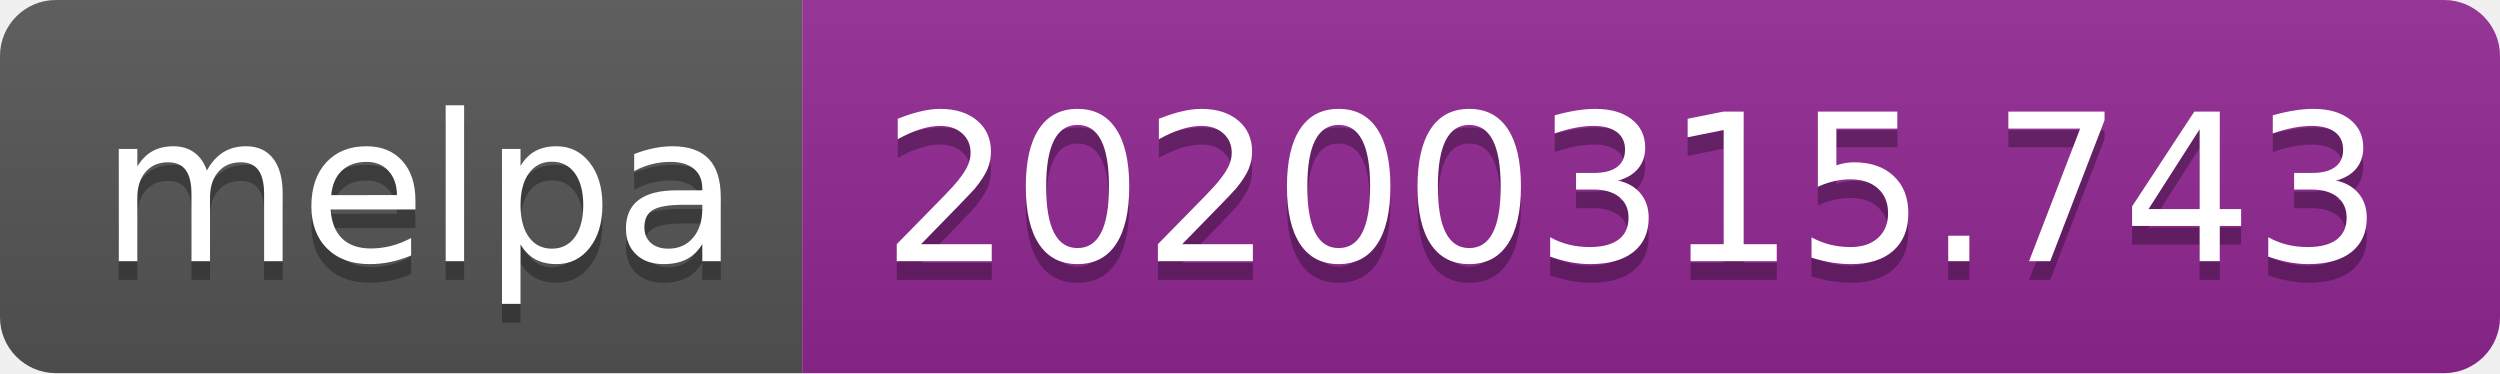
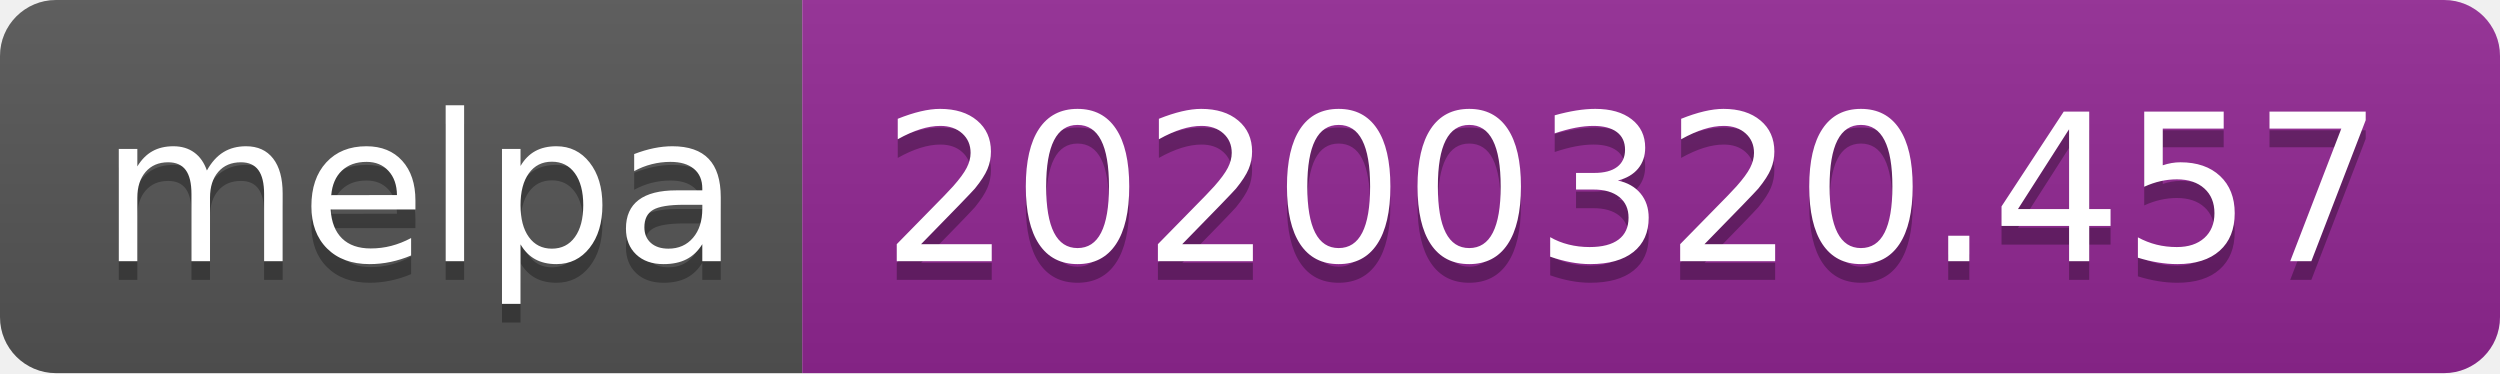
<svg xmlns="http://www.w3.org/2000/svg" width="134" height="20">
  <linearGradient id="b" x2="0" y2="100%">
    <stop offset="0" stop-color="#bbb" stop-opacity=".1" />
    <stop offset="1" stop-opacity=".1" />
  </linearGradient>
  <clipPath id="a">
    <rect width="134" height="20" rx="3" fill="#fff" />
  </clipPath>
  <g clip-path="url(#a)">
    <path fill="#555" d="M0 0h43v20H0z" />
    <path fill="#922793" d="M43 0h91v20H43z" />
    <path fill="url(#b)" d="M0 0h134v20H0z" />
  </g>
  <g fill="#fff" text-anchor="middle" font-family="DejaVu Sans,Verdana,Geneva,sans-serif" font-size="110">
    <text x="225" y="150" fill="#010101" fill-opacity=".3" transform="scale(.1)" textLength="330">melpa</text>
    <text x="225" y="140" transform="scale(.1)" textLength="330">melpa</text>
-     <text x="875" y="150" fill="#010101" fill-opacity=".3" transform="scale(.1)" textLength="810">20200315.743</text>
-     <text x="875" y="140" transform="scale(.1)" textLength="810">20200315.743</text>
+     <text x="875" y="150" fill="#010101" fill-opacity=".3" transform="scale(.1)" textLength="810">20200320.457</text>
+     <text x="875" y="140" transform="scale(.1)" textLength="810">20200320.457</text>
  </g>
</svg>
